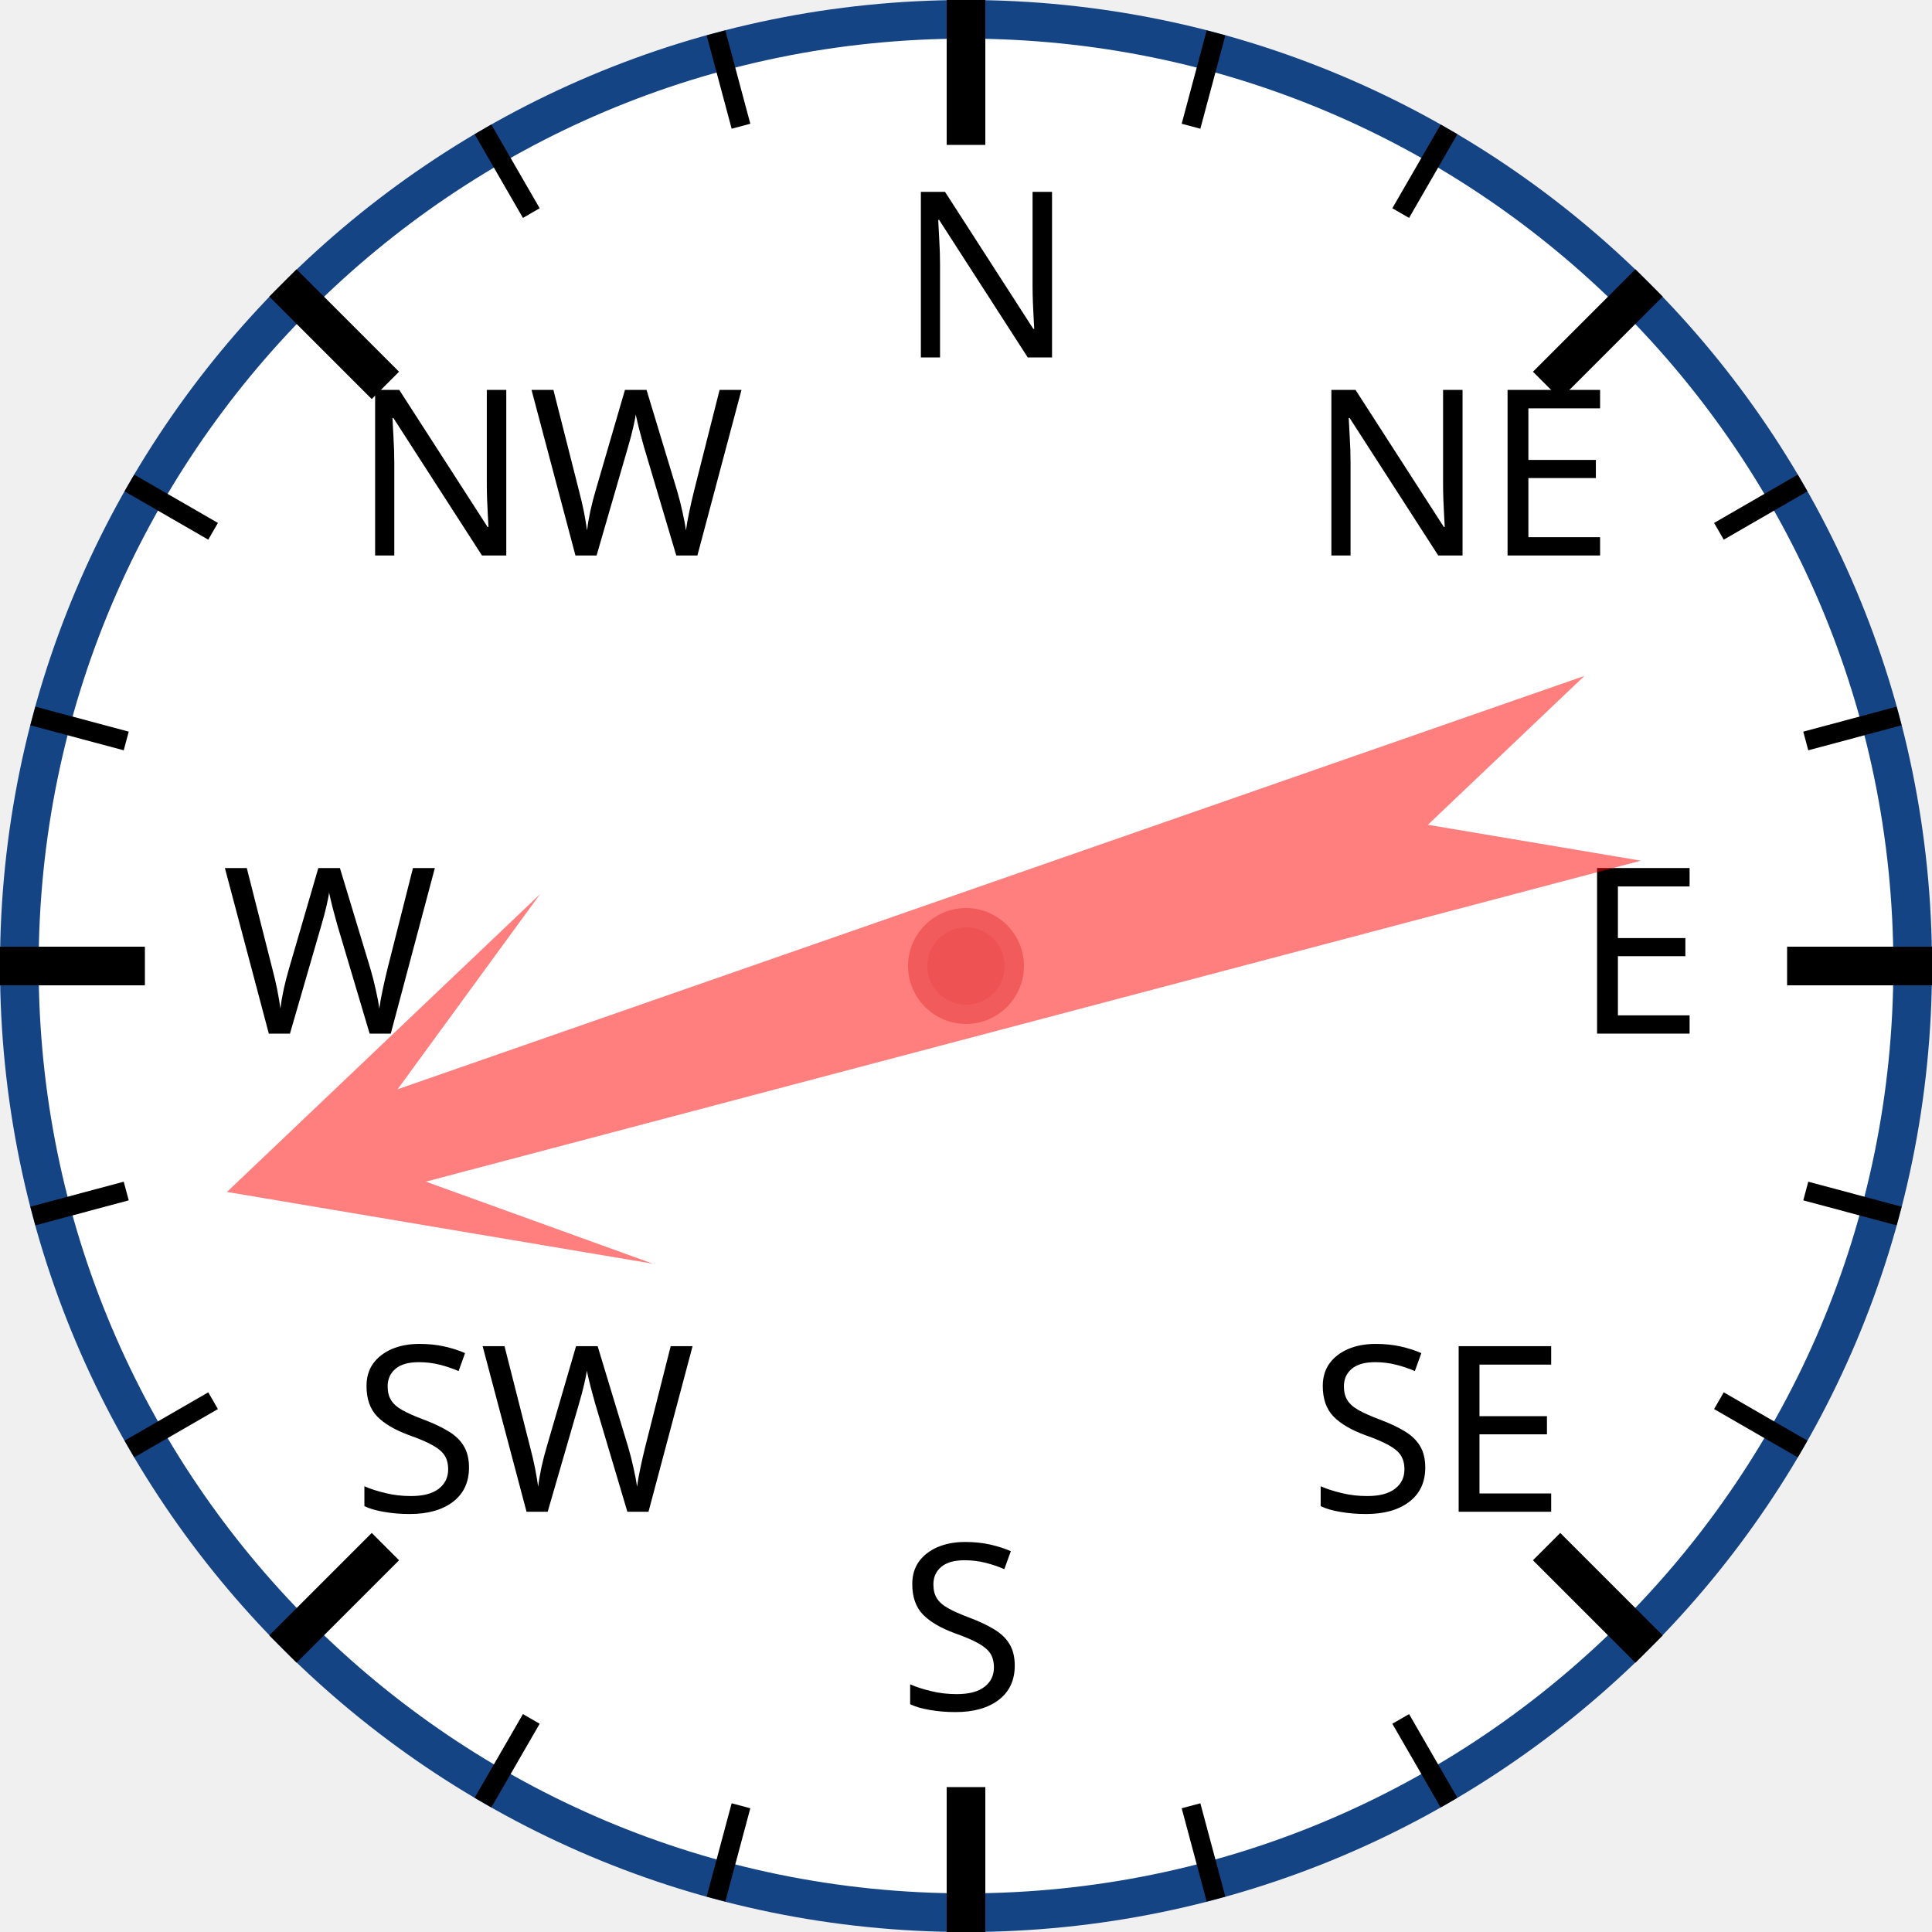
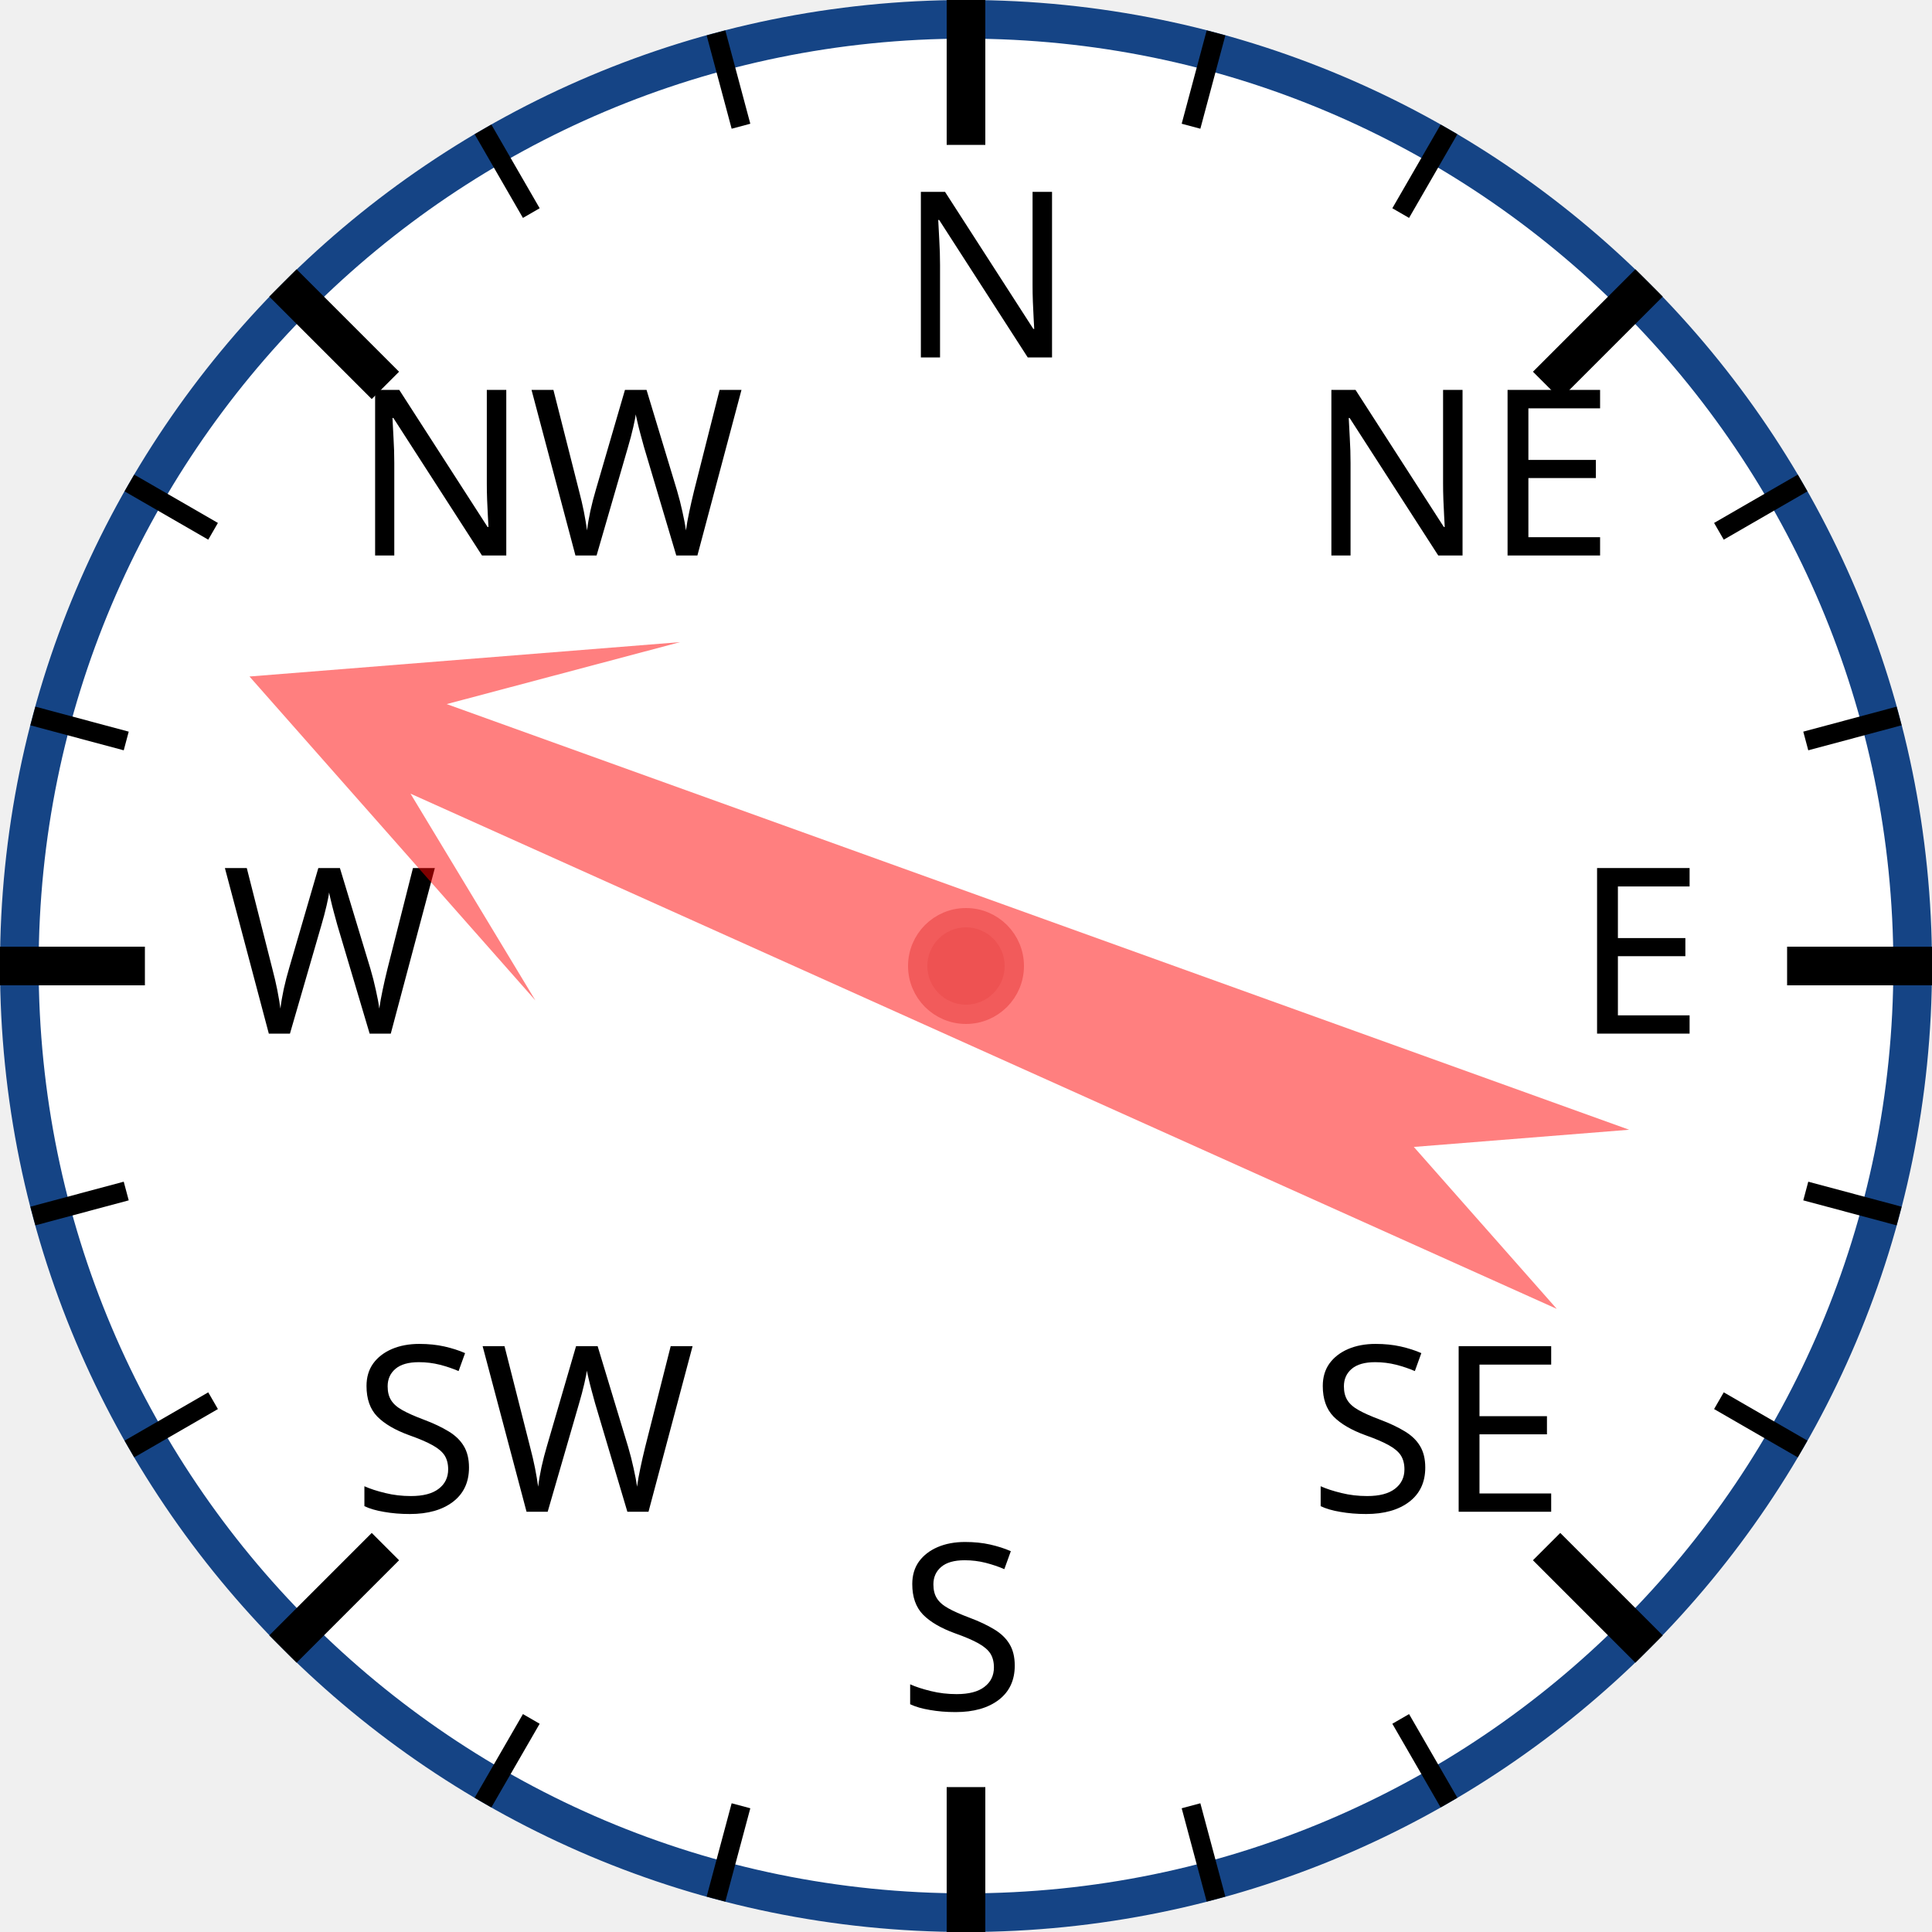
<svg xmlns="http://www.w3.org/2000/svg" width="120px" height="120px" viewBox="0 0 200 200">
  <circle cx="100" cy="100" r="98" style="fill: white; stroke: #154485; stroke-width: 4;" />
  <text x="93.0" y="37.0" style="font-family: sans-serif; font-size: 18pt;">N</text>
  <line x1="100.0" y1="0.0" x2="100.0" y2="15.0" style="stroke: black; stroke-width: 4;" />
  <line x1="74.118" y1="3.407" x2="76.706" y2="13.067" style="stroke: black; stroke-width: 2;" />
  <line x1="50" y1="13.397" x2="55" y2="22.058" style="stroke: black; stroke-width: 2;" />
  <text x="36.503" y="57.503" style="font-family: sans-serif; font-size: 18pt;">NW</text>
  <line x1="29.289" y1="29.289" x2="39.896" y2="39.896" style="stroke: black; stroke-width: 4;" />
  <line x1="13.397" y1="50" x2="22.058" y2="55" style="stroke: black; stroke-width: 2;" />
  <line x1="3.407" y1="74.118" x2="13.067" y2="76.706" style="stroke: black; stroke-width: 2;" />
  <text x="23.0" y="107.0" style="font-family: sans-serif; font-size: 18pt;">W</text>
  <line x1="0.0" y1="100.0" x2="15.0" y2="100.0" style="stroke: black; stroke-width: 4;" />
  <line x1="3.407" y1="125.882" x2="13.067" y2="123.294" style="stroke: black; stroke-width: 2;" />
  <line x1="13.397" y1="150" x2="22.058" y2="145" style="stroke: black; stroke-width: 2;" />
  <text x="36.503" y="156.497" style="font-family: sans-serif; font-size: 18pt;">SW</text>
  <line x1="29.289" y1="170.711" x2="39.896" y2="160.104" style="stroke: black; stroke-width: 4;" />
  <line x1="50" y1="186.603" x2="55" y2="177.942" style="stroke: black; stroke-width: 2;" />
  <line x1="74.118" y1="196.593" x2="76.706" y2="186.933" style="stroke: black; stroke-width: 2;" />
  <text x="93" y="177.0" style="font-family: sans-serif; font-size: 18pt;">S</text>
  <line x1="100" y1="200.0" x2="100" y2="185.0" style="stroke: black; stroke-width: 4;" />
  <line x1="125.882" y1="196.593" x2="123.294" y2="186.933" style="stroke: black; stroke-width: 2;" />
  <line x1="150.0" y1="186.603" x2="145.0" y2="177.942" style="stroke: black; stroke-width: 2;" />
  <text x="135.497" y="156.497" style="font-family: sans-serif; font-size: 18pt;">SE</text>
  <line x1="170.711" y1="170.711" x2="160.104" y2="160.104" style="stroke: black; stroke-width: 4;" />
  <line x1="186.603" y1="150" x2="177.942" y2="145" style="stroke: black; stroke-width: 2;" />
  <line x1="196.593" y1="125.882" x2="186.933" y2="123.294" style="stroke: black; stroke-width: 2;" />
  <text x="163.0" y="107" style="font-family: sans-serif; font-size: 18pt;">E</text>
  <line x1="200.0" y1="100" x2="185.0" y2="100" style="stroke: black; stroke-width: 4;" />
  <line x1="196.593" y1="74.118" x2="186.933" y2="76.706" style="stroke: black; stroke-width: 2;" />
  <line x1="186.603" y1="50" x2="177.942" y2="55" style="stroke: black; stroke-width: 2;" />
  <text x="135.497" y="57.503" style="font-family: sans-serif; font-size: 18pt;">NE</text>
  <line x1="170.711" y1="29.289" x2="160.104" y2="39.896" style="stroke: black; stroke-width: 4;" />
  <line x1="150" y1="13.397" x2="145" y2="22.058" style="stroke: black; stroke-width: 2;" />
  <line x1="125.882" y1="3.407" x2="123.294" y2="13.067" style="stroke: black; stroke-width: 2;" />
-   <polygon points="100 20 120 60 105 40 110 170 100 150 90 170 95 40 80 60" style="fill: red; fill-opacity: 0.5;" transform="rotate(253,100,100)" />
+   <polygon points="100 20 120 60 105 40 110 170 100 150 90 170 95 40 80 60" style="fill: red; fill-opacity: 0.5;" transform="rotate(292,100,100)" />
  <circle cx="100" cy="100" r="5" style="fill: #EE5252; stroke: #F25B5B; stroke-width: 2;" />
</svg>
